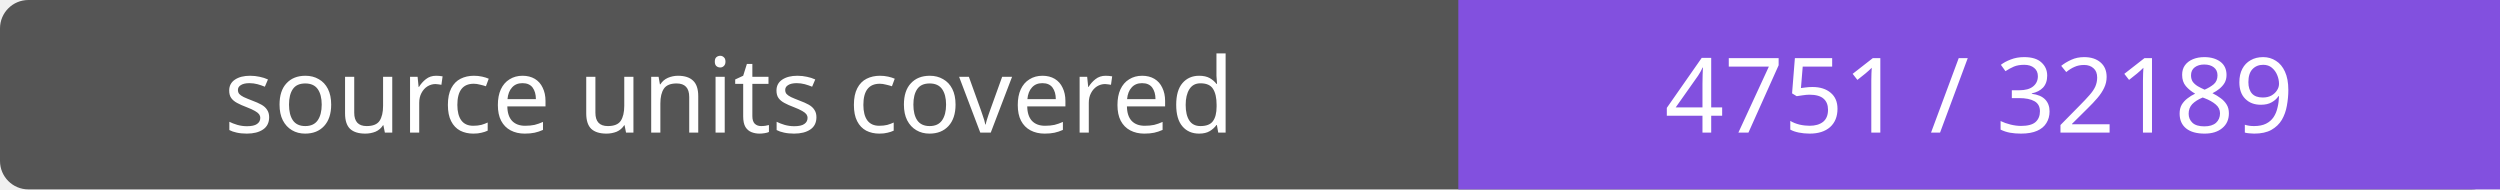
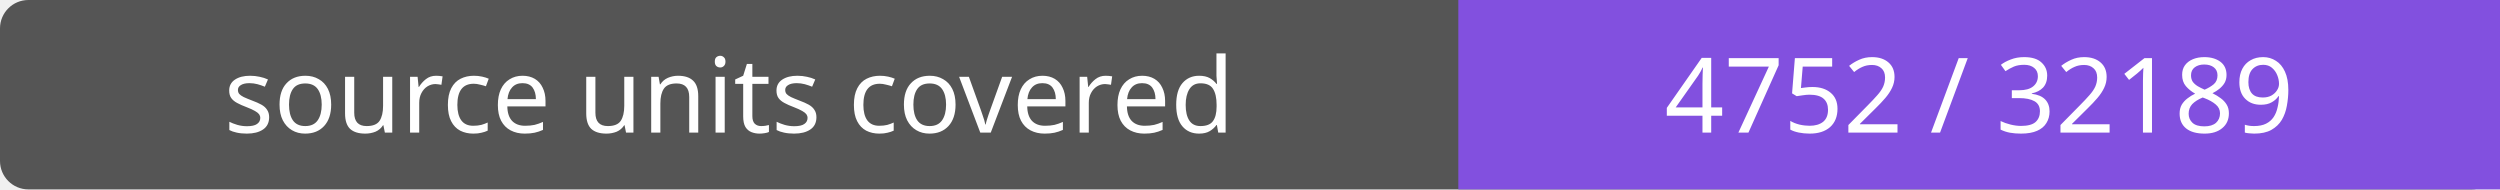
- <svg xmlns="http://www.w3.org/2000/svg" width="264" height="20" role="img" aria-label="source units covered: 4751 / 32189">
+ <svg xmlns="http://www.w3.org/2000/svg" width="264" height="20" role="img" aria-label="source units covered: 4752 / 32189">
  <rect width="264" height="20" rx="3" fill="#555" />
  <path fill="#8250df" d="M154 0h110v20H154z" />
  <g fill="#fff" text-anchor="middle" font-family="Verdana,sans-serif" font-size="11">
    <text x="77.0" y="14">source units covered</text>
-     <text x="209.0" y="14">4751 / 32189</text>
+     <text x="209.0" y="14">4752 / 32189</text>
  </g>
</svg>
